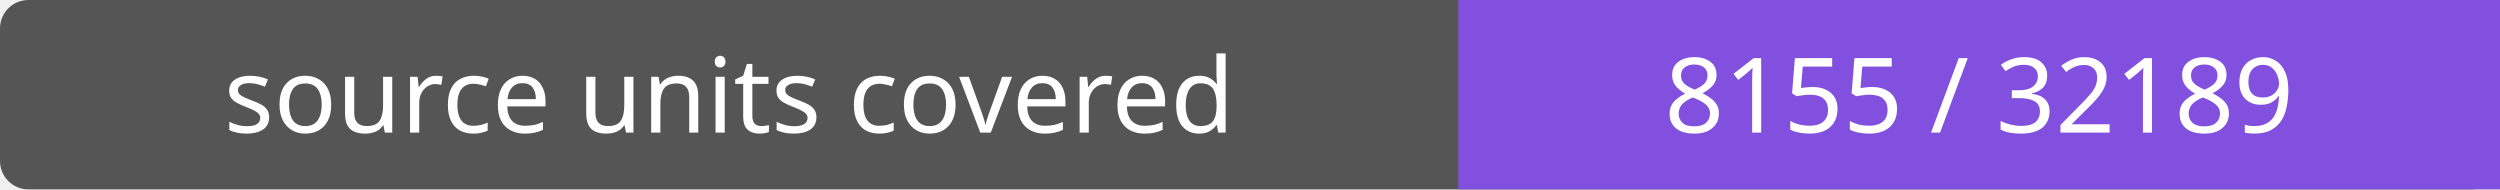
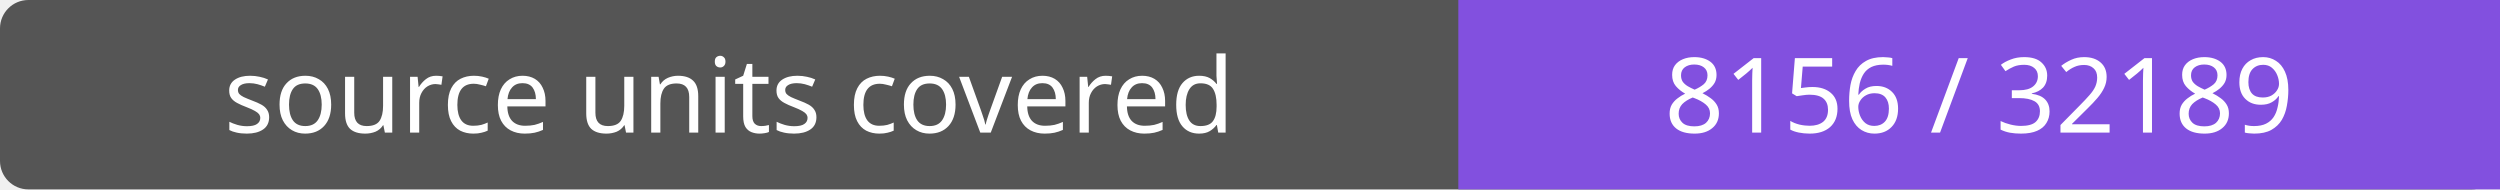
- <svg xmlns="http://www.w3.org/2000/svg" width="264" height="20" role="img" aria-label="source units covered: 8155 / 32189">
+ <svg xmlns="http://www.w3.org/2000/svg" width="264" height="20" role="img" aria-label="source units covered: 8156 / 32189">
  <rect width="264" height="20" rx="3" fill="#555" />
  <path fill="#8250df" d="M154 0h110v20H154z" />
  <g fill="#fff" text-anchor="middle" font-family="Verdana,sans-serif" font-size="11">
    <text x="77.0" y="14">source units covered</text>
-     <text x="209.0" y="14">8155 / 32189</text>
+     <text x="209.0" y="14">8156 / 32189</text>
  </g>
</svg>
